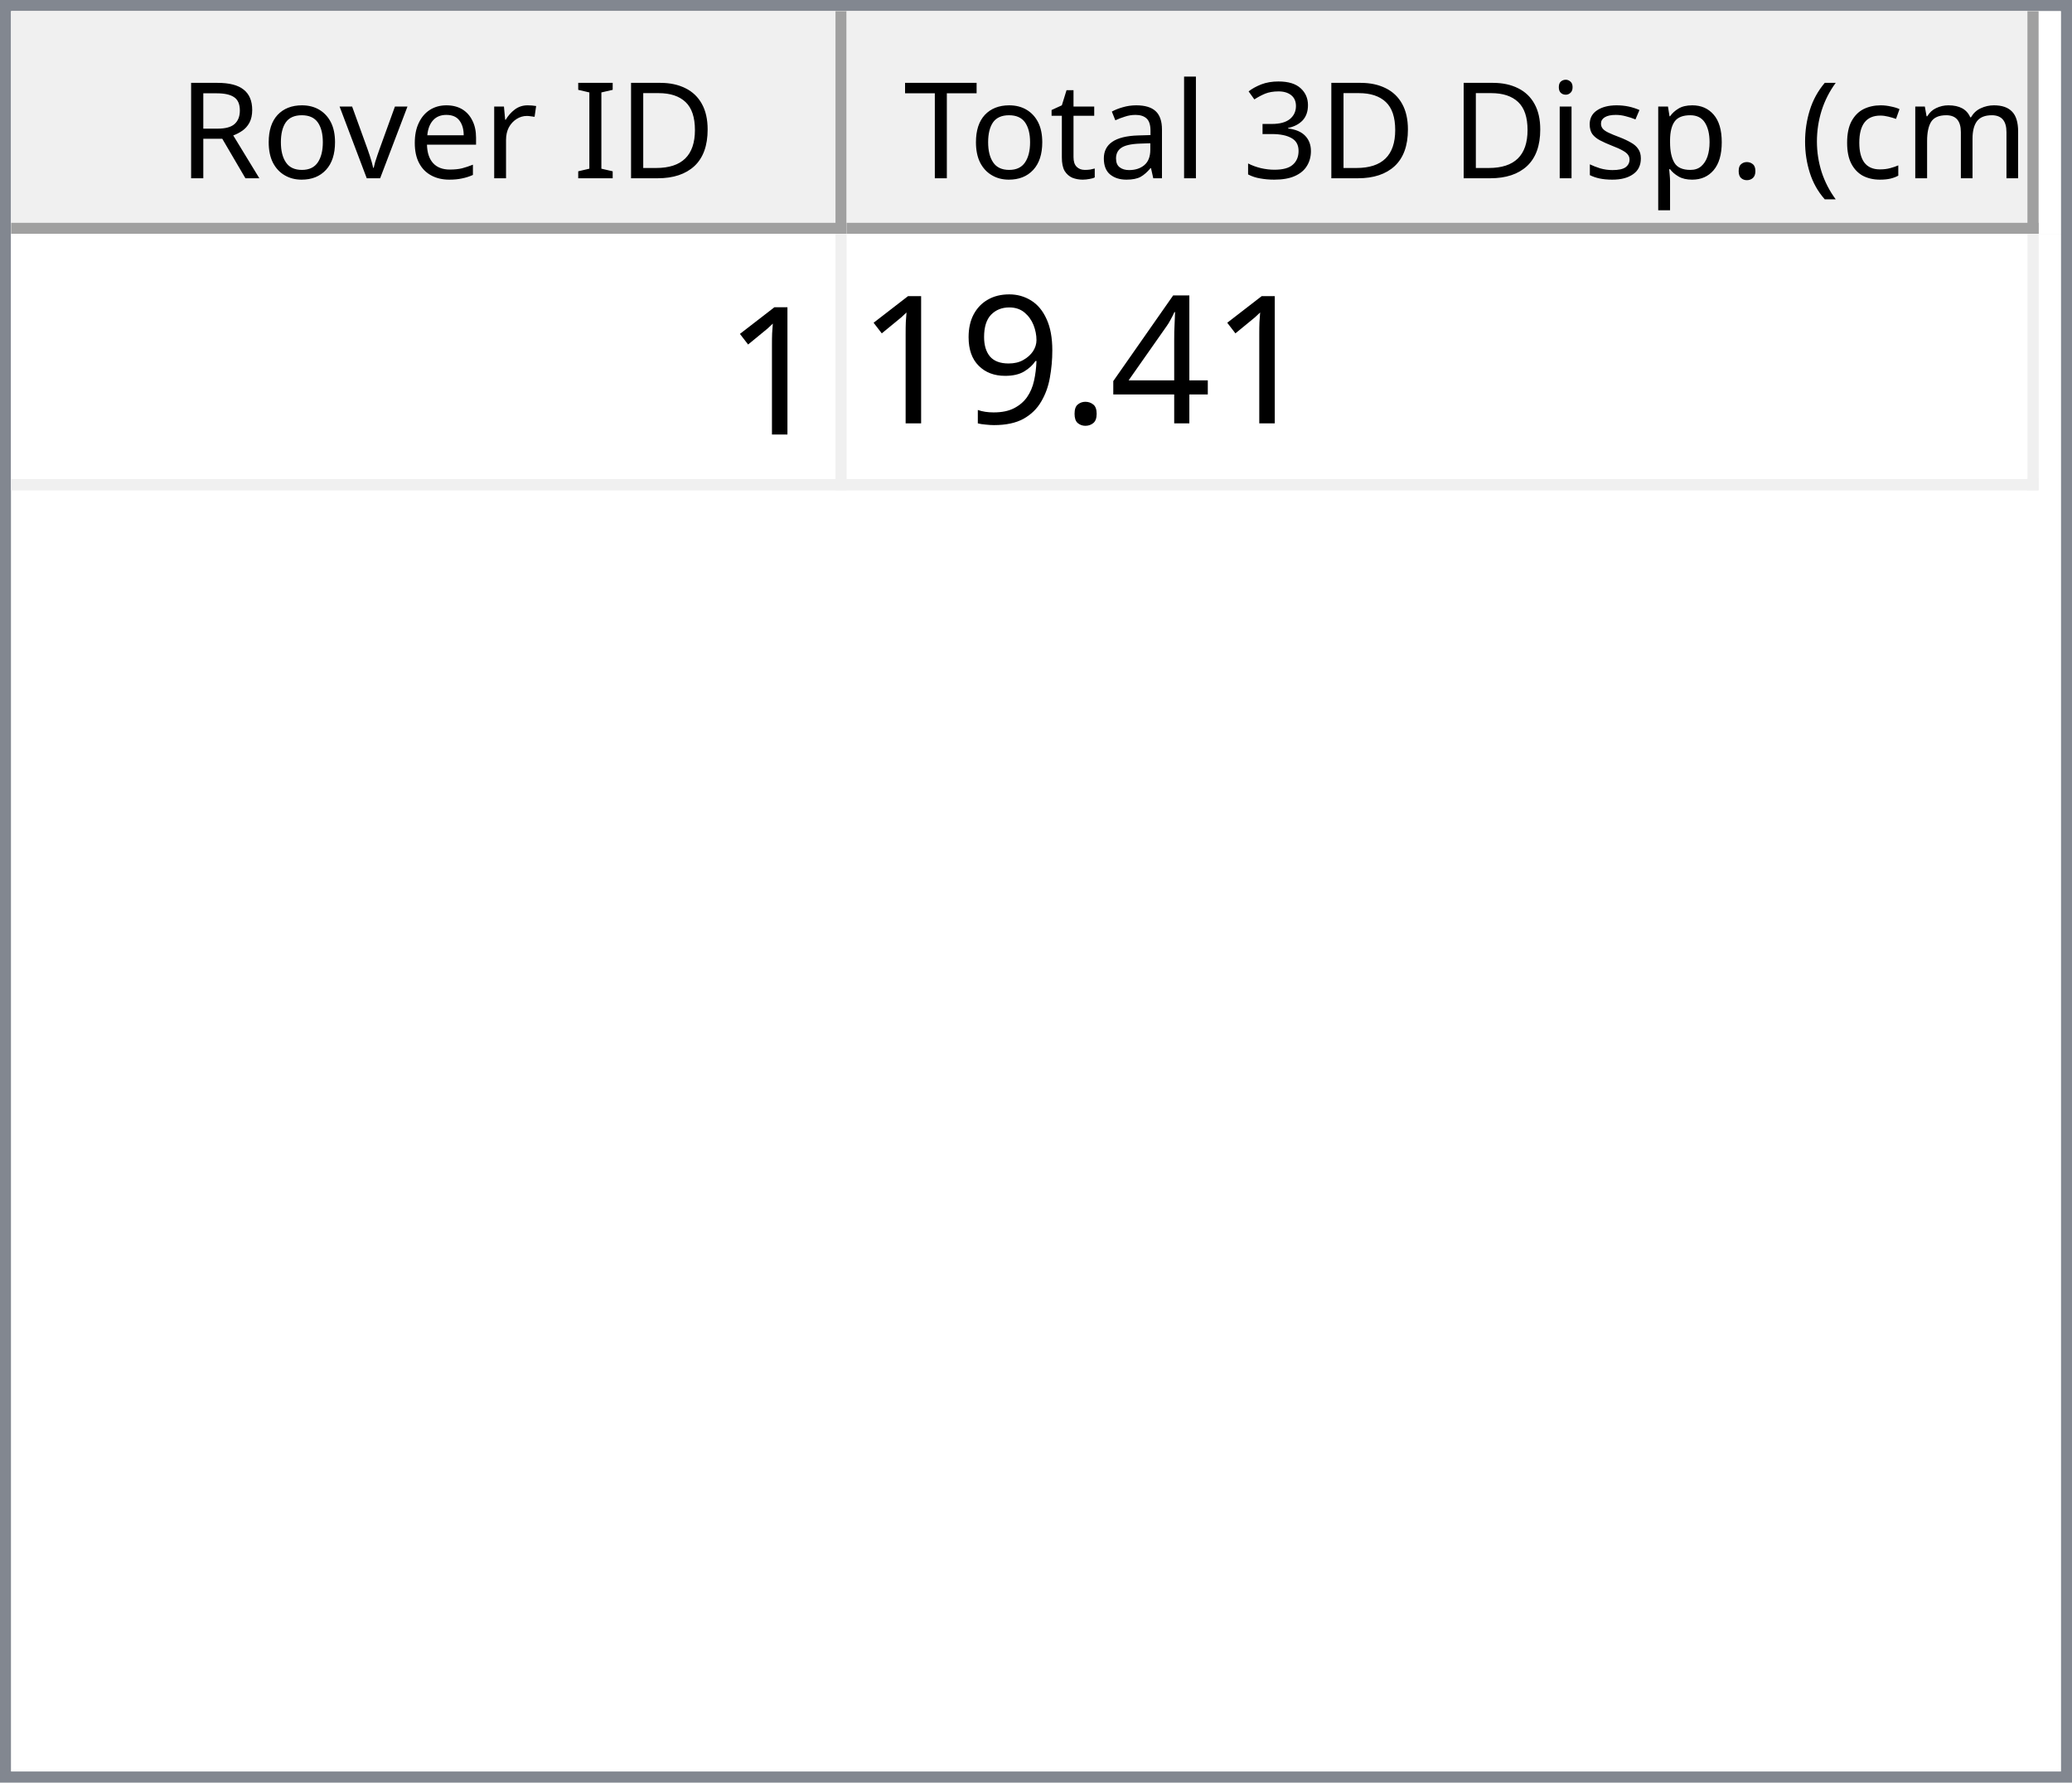
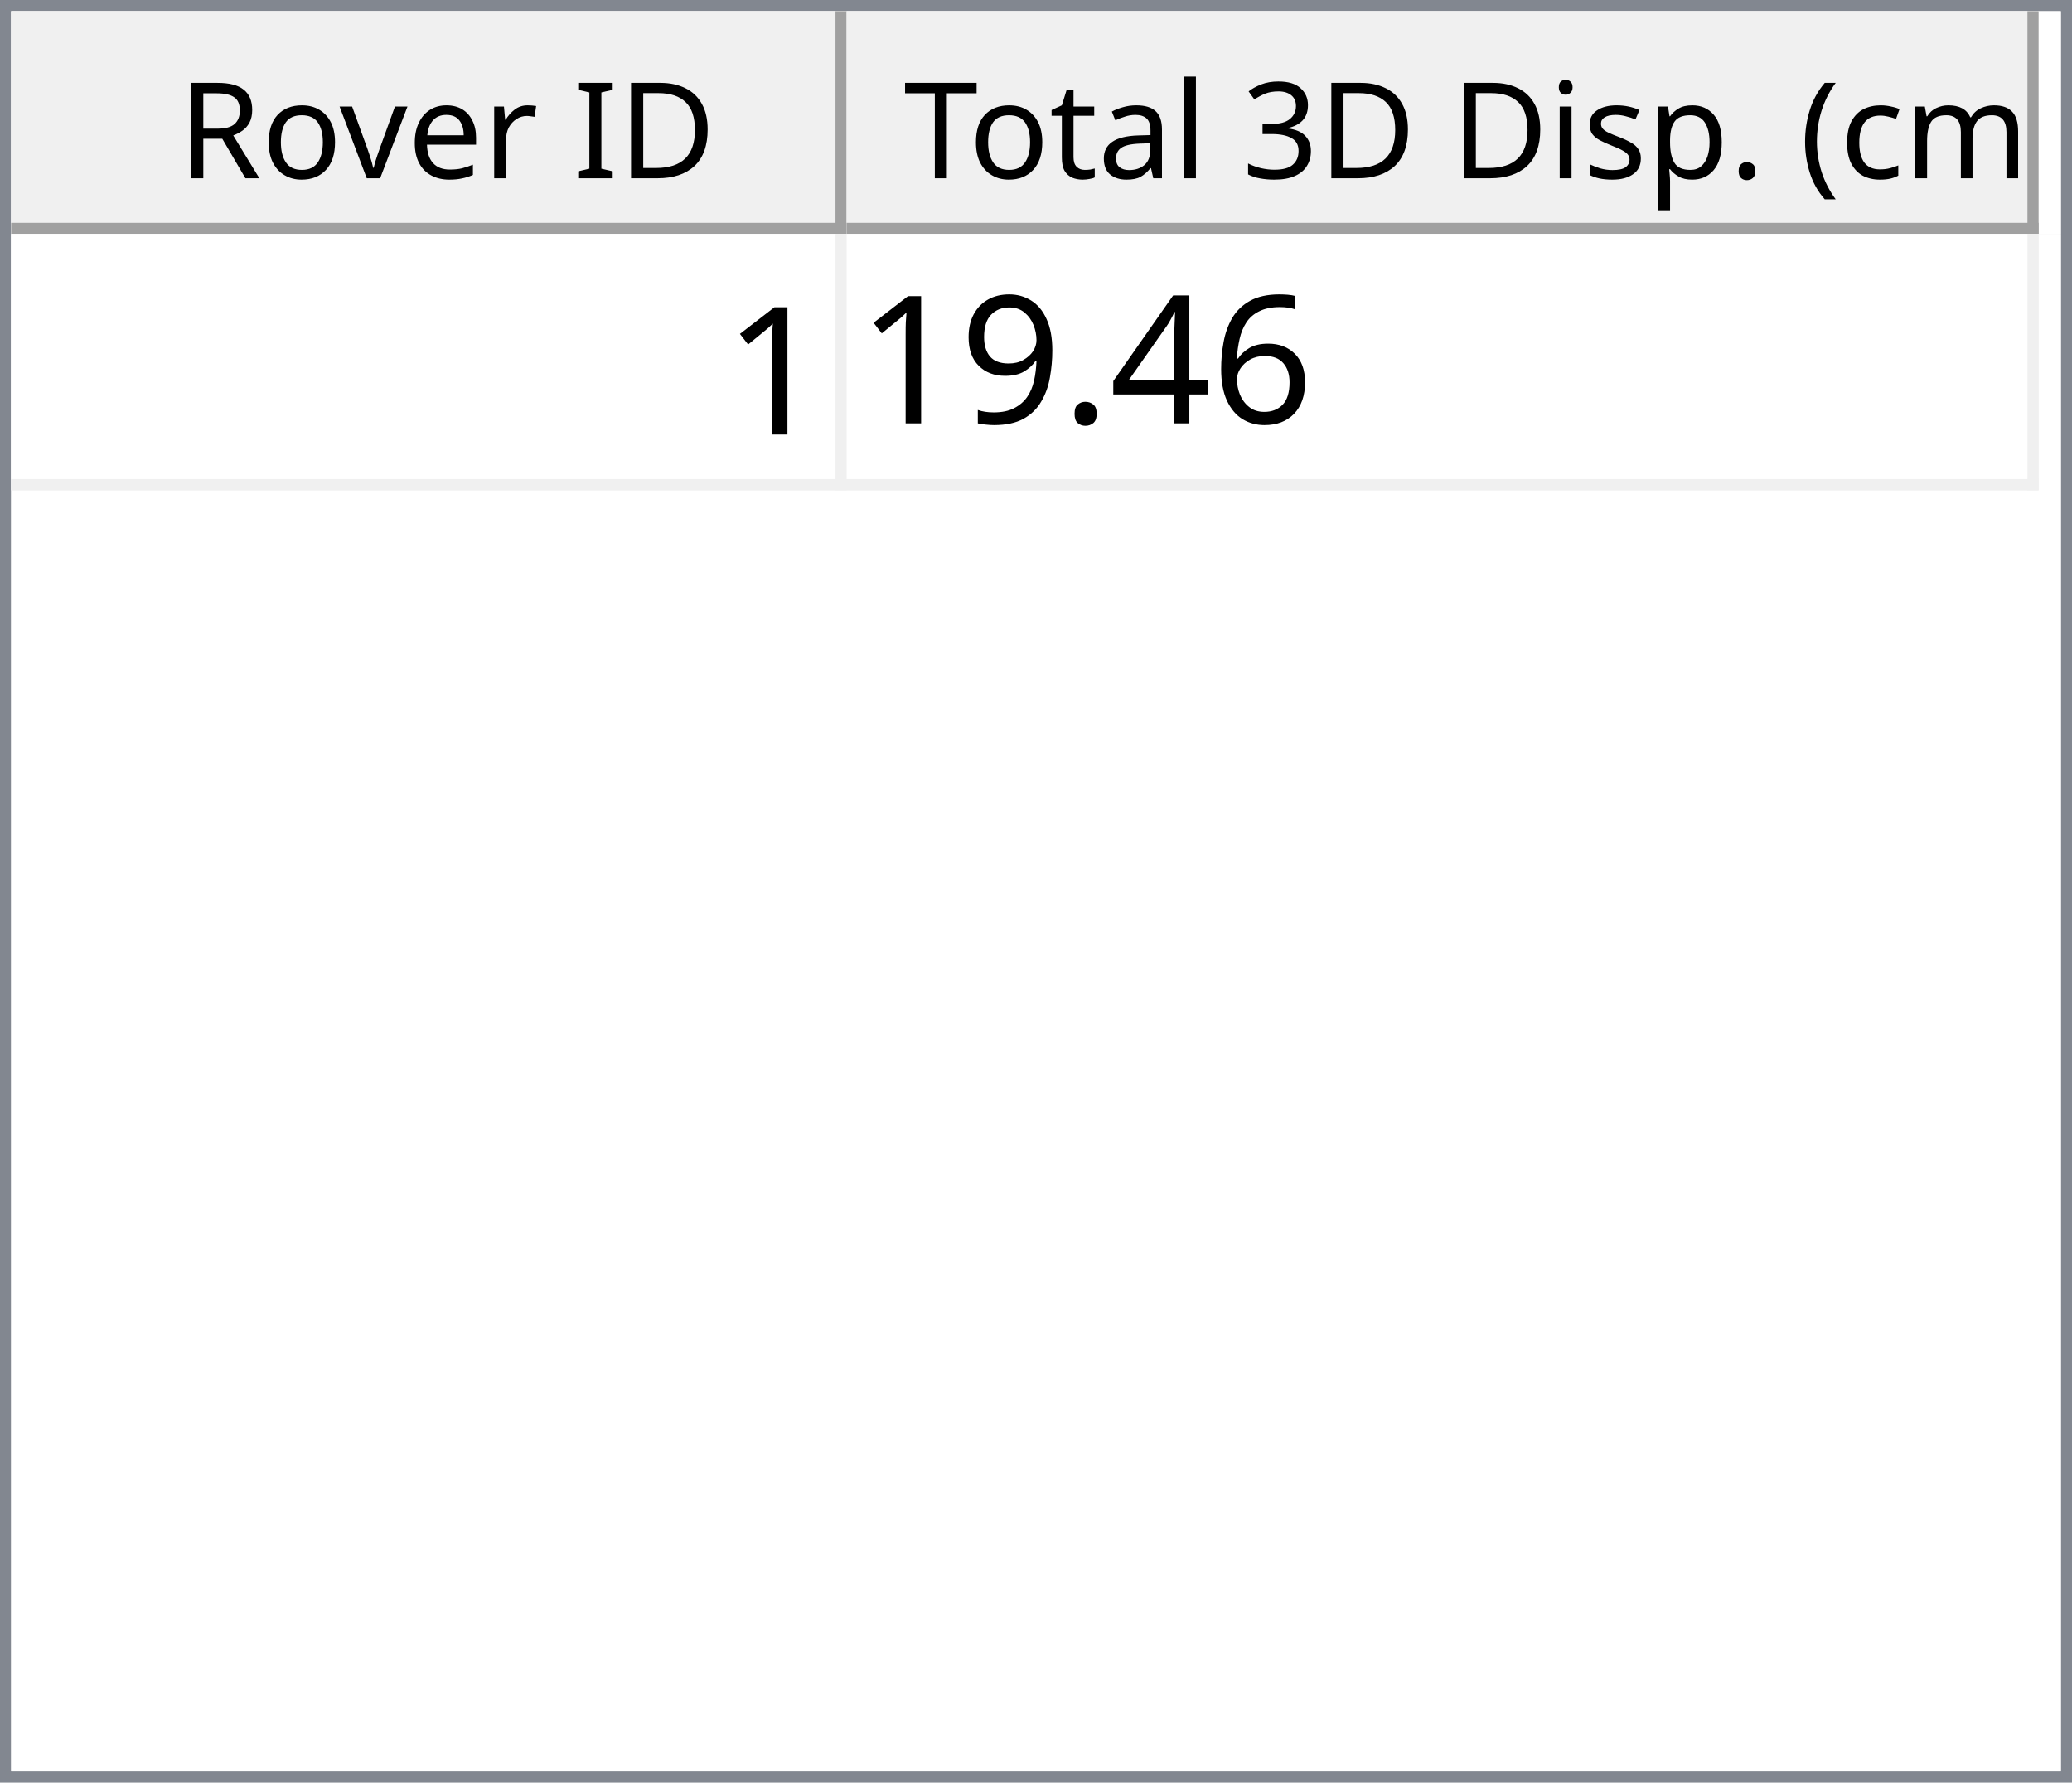
<svg xmlns="http://www.w3.org/2000/svg" style="fill-opacity:1; color-rendering:auto; color-interpolation:auto; text-rendering:auto; stroke:black; stroke-linecap:square; stroke-miterlimit:10; shape-rendering:auto; stroke-opacity:1; fill:black; stroke-dasharray:none; font-weight:normal; stroke-width:1; font-family:'Dialog'; font-style:normal; stroke-linejoin:miter; font-size:12px; stroke-dashoffset:0; image-rendering:auto;" width="186" height="160">
  <defs id="genericDefs" />
  <g>
    <defs id="defs1">
      <clipPath clipPathUnits="userSpaceOnUse" id="clipPath1">
        <path d="M0 0 L186 0 L186 160 L0 160 L0 0 Z" />
      </clipPath>
      <clipPath clipPathUnits="userSpaceOnUse" id="clipPath2">
        <path d="M0 0 L0 160 L186 160 L186 0 Z" />
      </clipPath>
      <clipPath clipPathUnits="userSpaceOnUse" id="clipPath3">
        <path d="M0 0 L0 20 L184 20 L184 0 Z" />
      </clipPath>
      <clipPath clipPathUnits="userSpaceOnUse" id="clipPath4">
        <path d="M0 0 L0 20 L75 20 L75 0 Z" />
      </clipPath>
      <clipPath clipPathUnits="userSpaceOnUse" id="clipPath5">
        <path d="M1 1 L1 19 L74 19 L74 1 Z" />
      </clipPath>
      <clipPath clipPathUnits="userSpaceOnUse" id="clipPath6">
        <path d="M0 0 L0 18 L73 18 L73 0 Z" />
      </clipPath>
      <clipPath clipPathUnits="userSpaceOnUse" id="clipPath7">
        <path d="M-0.5 -0.5 L-0.5 19.5 L74.5 19.5 L74.5 -0.5 Z" />
      </clipPath>
      <clipPath clipPathUnits="userSpaceOnUse" id="clipPath8">
        <path d="M0 0 L0 20 L107 20 L107 0 Z" />
      </clipPath>
      <clipPath clipPathUnits="userSpaceOnUse" id="clipPath9">
        <path d="M1 1 L1 19 L106 19 L106 1 Z" />
      </clipPath>
      <clipPath clipPathUnits="userSpaceOnUse" id="clipPath10">
        <path d="M0 0 L0 18 L105 18 L105 0 Z" />
      </clipPath>
      <clipPath clipPathUnits="userSpaceOnUse" id="clipPath11">
        <path d="M-0.5 -0.5 L-0.5 19.5 L106.5 19.5 L106.5 -0.5 Z" />
      </clipPath>
      <clipPath clipPathUnits="userSpaceOnUse" id="clipPath12">
        <path d="M0 0 L0 138 L184 138 L184 0 Z" />
      </clipPath>
      <clipPath clipPathUnits="userSpaceOnUse" id="clipPath13">
        <path d="M0 0 L0 23 L182 23 L182 0 Z" />
      </clipPath>
      <clipPath clipPathUnits="userSpaceOnUse" id="clipPath14">
        <path d="M-0.5 -0.5 L-0.5 22.5 L181.5 22.5 L181.5 -0.5 Z" />
      </clipPath>
      <clipPath clipPathUnits="userSpaceOnUse" id="clipPath15">
        <path d="M0 0 L0 22 L74 22 L74 0 Z" />
      </clipPath>
      <clipPath clipPathUnits="userSpaceOnUse" id="clipPath16">
        <path d="M0 0 L0 22 L106 22 L106 0 Z" />
      </clipPath>
      <font horiz-adv-x="64.551" id="font1">
        <font-face ascent="107.91" descent="25.098" units-per-em="100" style="font-style:normal; font-family:Segoe UI; font-weight:normal;" />
        <missing-glyph horiz-adv-x="64.551" d="M8.109 0 L8.109 68.266 L56.453 68.266 L56.453 0 L8.109 0 ZM15.328 7.234 L49.219 7.234 L49.219 61.031 L15.328 61.031 L15.328 7.234 Z" />
        <glyph unicode="D" horiz-adv-x="70.117" d="M9.188 0 L9.188 70.016 L28.516 70.016 Q65.531 70.016 65.531 35.891 Q65.531 19.672 55.25 9.836 Q44.969 0 27.734 0 L9.188 0 ZM17.391 62.594 L17.391 7.422 L27.828 7.422 Q41.609 7.422 49.273 14.797 Q56.938 22.172 56.938 35.688 Q56.938 62.594 28.328 62.594 L17.391 62.594 Z" />
        <glyph unicode="I" horiz-adv-x="26.611" d="M17.391 0 L9.188 0 L9.188 70.016 L17.391 70.016 L17.391 0 Z" />
        <glyph unicode=" " horiz-adv-x="27.393" d="" />
        <glyph unicode="r" horiz-adv-x="34.766" d="M34.188 41.891 Q32.078 43.5 28.125 43.5 Q23 43.5 19.555 38.672 Q16.109 33.844 16.109 25.484 L16.109 0 L8.109 0 L8.109 50 L16.109 50 L16.109 39.703 L16.312 39.703 Q18.016 44.969 21.531 47.922 Q25.047 50.875 29.391 50.875 Q32.516 50.875 34.188 50.203 L34.188 41.891 Z" />
        <glyph unicode="e" horiz-adv-x="52.295" d="M48.297 23 L12.984 23 Q13.188 14.656 17.484 10.109 Q21.781 5.562 29.297 5.562 Q37.75 5.562 44.828 11.141 L44.828 3.609 Q38.234 -1.172 27.391 -1.172 Q16.797 -1.172 10.742 5.641 Q4.688 12.453 4.688 24.812 Q4.688 36.469 11.305 43.82 Q17.922 51.172 27.734 51.172 Q37.547 51.172 42.922 44.828 Q48.297 38.484 48.297 27.203 L48.297 23 ZM40.094 29.781 Q40.047 36.719 36.75 40.578 Q33.453 44.438 27.594 44.438 Q21.922 44.438 17.969 40.383 Q14.016 36.328 13.094 29.781 L40.094 29.781 Z" />
        <glyph unicode="v" horiz-adv-x="47.9" d="M47.406 50 L27.484 0 L19.625 0 L0.688 50 L9.469 50 L22.172 13.672 Q23.578 9.672 23.922 6.688 L24.125 6.688 Q24.609 10.453 25.688 13.484 L38.969 50 L47.406 50 Z" />
        <glyph unicode="o" horiz-adv-x="58.594" d="M29 -1.172 Q17.922 -1.172 11.305 5.836 Q4.688 12.844 4.688 24.422 Q4.688 37.016 11.57 44.094 Q18.453 51.172 30.172 51.172 Q41.359 51.172 47.633 44.289 Q53.906 37.406 53.906 25.203 Q53.906 13.234 47.141 6.031 Q40.375 -1.172 29 -1.172 ZM29.594 44.438 Q21.875 44.438 17.383 39.188 Q12.891 33.938 12.891 24.703 Q12.891 15.828 17.43 10.695 Q21.969 5.562 29.594 5.562 Q37.359 5.562 41.531 10.594 Q45.703 15.625 45.703 24.906 Q45.703 34.281 41.531 39.359 Q37.359 44.438 29.594 44.438 Z" />
        <glyph unicode="R" horiz-adv-x="59.814" d="M59.375 0 L49.609 0 L37.891 19.625 Q36.281 22.359 34.766 24.289 Q33.25 26.219 31.664 27.438 Q30.078 28.656 28.25 29.219 Q26.422 29.781 24.125 29.781 L17.391 29.781 L17.391 0 L9.188 0 L9.188 70.016 L30.078 70.016 Q34.672 70.016 38.555 68.867 Q42.438 67.719 45.289 65.375 Q48.141 63.031 49.758 59.547 Q51.375 56.062 51.375 51.375 Q51.375 47.703 50.273 44.656 Q49.172 41.609 47.148 39.211 Q45.125 36.812 42.266 35.133 Q39.406 33.453 35.844 32.516 L35.844 32.328 Q37.594 31.547 38.891 30.547 Q40.188 29.547 41.359 28.18 Q42.531 26.812 43.68 25.078 Q44.828 23.344 46.234 21.047 L59.375 0 ZM17.391 62.594 L17.391 37.203 L28.516 37.203 Q31.594 37.203 34.203 38.133 Q36.812 39.062 38.719 40.797 Q40.625 42.531 41.703 45.047 Q42.781 47.562 42.781 50.688 Q42.781 56.297 39.141 59.445 Q35.5 62.594 28.609 62.594 L17.391 62.594 Z" />
        <glyph unicode=")" horiz-adv-x="30.176" d="M8.297 -15.922 L1.172 -15.922 Q16.406 2.344 16.406 26.812 Q16.406 51.469 1.078 70.016 L8.297 70.016 Q23.531 52.156 23.531 26.703 Q23.531 1.375 8.297 -15.922 Z" />
        <glyph unicode="m" horiz-adv-x="86.133" d="M79.109 0 L71.094 0 L71.094 28.719 Q71.094 37.016 68.531 40.727 Q65.969 44.438 59.906 44.438 Q54.781 44.438 51.195 39.75 Q47.609 35.062 47.609 28.516 L47.609 0 L39.594 0 L39.594 29.688 Q39.594 44.438 28.219 44.438 Q22.953 44.438 19.531 40.016 Q16.109 35.594 16.109 28.516 L16.109 0 L8.109 0 L8.109 50 L16.109 50 L16.109 42.094 L16.312 42.094 Q21.625 51.172 31.844 51.172 Q36.969 51.172 40.773 48.312 Q44.578 45.453 46 40.828 Q51.562 51.172 62.594 51.172 Q79.109 51.172 79.109 30.812 L79.109 0 Z" />
        <glyph unicode="c" horiz-adv-x="46.191" d="M42.188 2.297 Q36.422 -1.172 28.516 -1.172 Q17.828 -1.172 11.258 5.789 Q4.688 12.75 4.688 23.828 Q4.688 36.188 11.766 43.68 Q18.844 51.172 30.672 51.172 Q37.25 51.172 42.281 48.734 L42.281 40.531 Q36.719 44.438 30.375 44.438 Q22.703 44.438 17.797 38.945 Q12.891 33.453 12.891 24.516 Q12.891 15.719 17.508 10.641 Q22.125 5.562 29.891 5.562 Q36.422 5.562 42.188 9.906 L42.188 2.297 Z" />
        <glyph unicode="(" horiz-adv-x="30.176" d="M29.109 -15.922 L21.969 -15.922 Q6.844 1.375 6.844 26.703 Q6.844 52.156 21.969 70.016 L29.203 70.016 Q13.875 51.469 13.875 26.812 Q13.875 2.344 29.109 -15.922 Z" />
        <glyph unicode="." horiz-adv-x="21.68" d="M10.891 -1.078 Q8.641 -1.078 7.055 0.539 Q5.469 2.156 5.469 4.391 Q5.469 6.641 7.055 8.273 Q8.641 9.906 10.891 9.906 Q13.188 9.906 14.797 8.273 Q16.406 6.641 16.406 4.391 Q16.406 2.156 14.797 0.539 Q13.188 -1.078 10.891 -1.078 Z" />
        <glyph unicode="p" horiz-adv-x="58.789" d="M16.312 7.234 L16.109 7.234 L16.109 -23 L8.109 -23 L8.109 50 L16.109 50 L16.109 41.219 L16.312 41.219 Q22.219 51.172 33.594 51.172 Q43.266 51.172 48.688 44.461 Q54.109 37.75 54.109 26.469 Q54.109 13.922 48 6.375 Q41.891 -1.172 31.297 -1.172 Q21.578 -1.172 16.312 7.234 ZM16.109 27.391 L16.109 20.406 Q16.109 14.203 20.141 9.883 Q24.172 5.562 30.375 5.562 Q37.641 5.562 41.773 11.133 Q45.906 16.703 45.906 26.609 Q45.906 34.969 42.047 39.703 Q38.188 44.438 31.594 44.438 Q24.609 44.438 20.359 39.578 Q16.109 34.719 16.109 27.391 Z" />
        <glyph unicode="s" horiz-adv-x="42.432" d="M5.078 1.812 L5.078 10.406 Q11.625 5.562 19.484 5.562 Q30.031 5.562 30.031 12.594 Q30.031 14.594 29.125 15.992 Q28.219 17.391 26.68 18.461 Q25.141 19.531 23.07 20.383 Q21 21.234 18.609 22.172 Q15.281 23.484 12.766 24.828 Q10.25 26.172 8.57 27.859 Q6.891 29.547 6.031 31.695 Q5.172 33.844 5.172 36.719 Q5.172 40.234 6.789 42.945 Q8.406 45.656 11.086 47.484 Q13.766 49.312 17.211 50.242 Q20.656 51.172 24.312 51.172 Q30.812 51.172 35.938 48.922 L35.938 40.828 Q30.422 44.438 23.25 44.438 Q21 44.438 19.195 43.922 Q17.391 43.406 16.094 42.477 Q14.797 41.547 14.086 40.258 Q13.375 38.969 13.375 37.406 Q13.375 35.453 14.086 34.133 Q14.797 32.812 16.164 31.789 Q17.531 30.766 19.484 29.938 Q21.438 29.109 23.922 28.125 Q27.25 26.859 29.883 25.516 Q32.516 24.172 34.375 22.484 Q36.234 20.797 37.234 18.602 Q38.234 16.406 38.234 13.375 Q38.234 9.672 36.602 6.938 Q34.969 4.203 32.234 2.398 Q29.5 0.594 25.93 -0.289 Q22.359 -1.172 18.453 -1.172 Q10.75 -1.172 5.078 1.812 Z" />
        <glyph unicode="i" horiz-adv-x="24.219" d="M12.203 62.703 Q10.062 62.703 8.547 64.164 Q7.031 65.625 7.031 67.875 Q7.031 70.125 8.547 71.609 Q10.062 73.094 12.203 73.094 Q14.406 73.094 15.945 71.609 Q17.484 70.125 17.484 67.875 Q17.484 65.719 15.945 64.211 Q14.406 62.703 12.203 62.703 ZM16.109 0 L8.109 0 L8.109 50 L16.109 50 L16.109 0 Z" />
        <glyph unicode="3" horiz-adv-x="53.906" d="M46.531 19.828 Q46.531 15.094 44.75 11.211 Q42.969 7.328 39.719 4.57 Q36.469 1.812 31.93 0.297 Q27.391 -1.219 21.922 -1.219 Q11.922 -1.219 6 2.594 L6 11.188 Q13.094 5.609 22.219 5.609 Q25.875 5.609 28.828 6.539 Q31.781 7.469 33.906 9.227 Q36.031 10.984 37.18 13.477 Q38.328 15.969 38.328 19.094 Q38.328 32.812 18.797 32.812 L12.984 32.812 L12.984 39.594 L18.5 39.594 Q35.797 39.594 35.797 52.484 Q35.797 64.406 22.609 64.406 Q15.188 64.406 8.688 59.422 L8.688 67.188 Q15.375 71.188 24.609 71.188 Q29 71.188 32.57 69.969 Q36.141 68.75 38.68 66.555 Q41.219 64.359 42.609 61.281 Q44 58.203 44 54.5 Q44 40.672 30.031 36.719 L30.031 36.531 Q33.594 36.141 36.625 34.797 Q39.656 33.453 41.852 31.305 Q44.047 29.156 45.289 26.25 Q46.531 23.344 46.531 19.828 Z" />
        <glyph unicode="l" horiz-adv-x="24.219" d="M16.109 0 L8.109 0 L8.109 74.031 L16.109 74.031 L16.109 0 Z" />
        <glyph unicode="a" horiz-adv-x="50.879" d="M43.891 0 L35.891 0 L35.891 7.812 L35.688 7.812 Q30.469 -1.172 20.312 -1.172 Q12.844 -1.172 8.617 2.781 Q4.391 6.734 4.391 13.281 Q4.391 27.297 20.906 29.594 L35.891 31.688 Q35.891 44.438 25.594 44.438 Q16.547 44.438 9.281 38.281 L9.281 46.484 Q16.656 51.172 26.266 51.172 Q43.891 51.172 43.891 32.516 L43.891 0 ZM35.891 25.297 L23.828 23.641 Q18.266 22.859 15.43 20.875 Q12.594 18.891 12.594 13.875 Q12.594 10.203 15.211 7.883 Q17.828 5.562 22.172 5.562 Q28.125 5.562 32.008 9.742 Q35.891 13.922 35.891 20.312 L35.891 25.297 Z" />
        <glyph unicode="t" horiz-adv-x="33.887" d="M31.297 0.484 Q28.469 -1.078 23.828 -1.078 Q10.688 -1.078 10.688 13.578 L10.688 43.172 L2.094 43.172 L2.094 50 L10.688 50 L10.688 62.203 L18.703 64.797 L18.703 50 L31.297 50 L31.297 43.172 L18.703 43.172 L18.703 14.984 Q18.703 9.969 20.414 7.82 Q22.125 5.672 26.078 5.672 Q29.109 5.672 31.297 7.328 L31.297 0.484 Z" />
        <glyph unicode="T" horiz-adv-x="52.393" d="M50.594 62.594 L30.375 62.594 L30.375 0 L22.172 0 L22.172 62.594 L2 62.594 L2 70.016 L50.594 70.016 L50.594 62.594 Z" />
      </font>
      <font horiz-adv-x="75.0" id="font2">
        <font-face ascent="100.537" descent="21.973" units-per-em="100" style="font-style:normal; font-family:sans-serif; font-weight:normal;" />
        <missing-glyph horiz-adv-x="75.0" d="M12.5 0 L12.5 62.5 L62.5 62.5 L62.5 0 L12.5 0 ZM14.062 1.562 L60.938 1.562 L60.938 60.938 L14.062 60.938 L14.062 1.562 Z" />
        <glyph unicode="1" horiz-adv-x="55.615" d="M37.25 0 L28.469 0 L28.469 56 Q25.297 52.984 20.141 49.953 Q14.984 46.922 10.891 45.406 L10.891 53.906 Q18.266 57.375 23.781 62.305 Q29.297 67.234 31.594 71.875 L37.25 71.875 L37.25 0 Z" />
+         <glyph unicode="6" horiz-adv-x="55.615" d="M49.75 54.047 L41.016 53.375 Q39.844 58.547 37.703 60.891 Q34.125 64.656 28.906 64.656 Q24.703 64.656 21.531 62.312 Q17.391 59.281 14.992 53.469 Q12.594 47.656 12.5 36.922 Q15.672 41.75 20.266 44.094 Q24.859 46.438 29.891 46.438 Q38.672 46.438 44.852 39.969 Q51.031 33.5 51.031 23.25 Q51.031 16.5 48.125 10.719 Q45.219 4.938 40.141 1.859 Q35.062 -1.219 28.609 -1.219 Q17.625 -1.219 10.695 6.859 Q3.766 14.938 3.766 33.5 Q3.766 54.25 11.422 63.672 Q18.109 71.875 29.438 71.875 Q37.891 71.875 43.289 67.141 Q48.688 62.406 49.75 54.047 ZM13.875 23.188 Q13.875 18.656 15.797 14.508 Q17.719 10.359 21.188 8.18 Q24.656 6 28.469 6 Q34.031 6 38.039 10.492 Q42.047 14.984 42.047 22.703 Q42.047 30.125 38.086 34.398 Q34.125 38.672 28.125 38.672 Q22.172 38.672 18.023 34.398 Q13.875 30.125 13.875 23.188 Z" />
        <glyph unicode="4" horiz-adv-x="55.615" d="M32.328 0 L32.328 17.141 L1.266 17.141 L1.266 25.203 L33.938 71.578 L41.109 71.578 L41.109 25.203 L50.781 25.203 L50.781 17.141 L41.109 17.141 L41.109 0 L32.328 0 ZM32.328 25.203 L32.328 57.469 L9.906 25.203 L32.328 25.203 Z" />
        <glyph unicode="." horiz-adv-x="27.783" d="M9.078 0 L9.078 10.016 L19.094 10.016 L19.094 0 L9.078 0 Z" />
        <glyph unicode="9" horiz-adv-x="55.615" d="M5.469 16.547 L13.922 17.328 Q14.984 11.375 18.016 8.688 Q21.047 6 25.781 6 Q29.828 6 32.883 7.859 Q35.938 9.719 37.891 12.82 Q39.844 15.922 41.164 21.195 Q42.484 26.469 42.484 31.938 Q42.484 32.516 42.438 33.688 Q39.797 29.5 35.234 26.883 Q30.672 24.266 25.344 24.266 Q16.453 24.266 10.305 30.711 Q4.156 37.156 4.156 47.703 Q4.156 58.594 10.578 65.234 Q17 71.875 26.656 71.875 Q33.641 71.875 39.43 68.117 Q45.219 64.359 48.219 57.398 Q51.219 50.438 51.219 37.25 Q51.219 23.531 48.242 15.406 Q45.266 7.281 39.383 3.031 Q33.5 -1.219 25.594 -1.219 Q17.188 -1.219 11.867 3.445 Q6.547 8.109 5.469 16.547 ZM41.453 48.141 Q41.453 55.719 37.43 60.156 Q33.406 64.594 27.734 64.594 Q21.875 64.594 17.531 59.812 Q13.188 55.031 13.188 47.406 Q13.188 40.578 17.312 36.305 Q21.438 32.031 27.484 32.031 Q33.594 32.031 37.523 36.305 Q41.453 40.578 41.453 48.141 Z" />
      </font>
    </defs>
    <g style="fill:white; stroke:white;">
      <rect x="0" y="0" width="186" style="clip-path:url(#clipPath1); stroke:none;" height="160" />
    </g>
    <g style="fill:white; text-rendering:optimizeSpeed; color-rendering:optimizeSpeed; image-rendering:optimizeSpeed; shape-rendering:crispEdges; stroke:white; color-interpolation:sRGB;">
      <rect x="0" width="186" height="160" y="0" style="stroke:none;" />
      <path style="stroke:none;" d="M0 160 L186 160 L186 0 L0 0 Z" />
    </g>
    <g style="fill:rgb(240,240,240); font-family:'Segoe UI'; stroke:rgb(240,240,240);">
      <rect x="0" y="0" width="186" style="clip-path:url(#clipPath2); stroke:none;" height="160" />
    </g>
    <g style="fill:rgb(130,135,144); font-family:'Segoe UI'; stroke:rgb(130,135,144);">
      <path d="M0 0 L186 0 L186 160 L0 160 L0 0 ZM1 1 L185 1 L185 159 L1 159 L1 1 Z" style="fill-rule:evenodd; clip-path:url(#clipPath2); stroke:none;" />
    </g>
    <g style="fill:white; font-family:'Segoe UI'; stroke:white;" transform="translate(1,1)">
      <rect x="0" y="0" width="184" style="clip-path:url(#clipPath3); stroke:none;" height="20" />
    </g>
    <g style="fill:rgb(240,240,240); font-family:'Segoe UI'; stroke:rgb(240,240,240);" transform="translate(1,1)">
      <rect x="0" y="0" width="75" style="clip-path:url(#clipPath4); stroke:none;" height="20" />
    </g>
    <g style="font-family:'Segoe UI';" transform="translate(2,2)">
      <text x="14" xml:space="preserve" y="14" style="clip-path:url(#clipPath6); stroke:none;">Rover ID</text>
    </g>
    <g style="fill:rgb(160,160,160); font-family:'Segoe UI'; stroke:rgb(160,160,160); stroke-linejoin:bevel;" transform="translate(1.5,1.5)">
      <line x1="74" x2="74" y1="0" style="fill:none; clip-path:url(#clipPath7);" y2="19" />
    </g>
    <g style="fill:rgb(160,160,160); font-family:'Segoe UI'; stroke:rgb(160,160,160); stroke-linejoin:bevel;" transform="matrix(1,0,0,1,1,1) translate(0.5,0.5)">
      <line x1="0" x2="74" y1="19" style="fill:none; clip-path:url(#clipPath7);" y2="19" />
    </g>
    <g style="fill:rgb(240,240,240); font-family:'Segoe UI'; stroke:rgb(240,240,240);" transform="translate(76,1)">
      <rect x="0" y="0" width="107" style="clip-path:url(#clipPath8); stroke:none;" height="20" />
    </g>
    <g style="font-family:'Segoe UI';" transform="translate(77,2)">
      <text x="1" xml:space="preserve" y="14" style="clip-path:url(#clipPath10); stroke:none;"> Total 3D Disp. (cm)</text>
    </g>
    <g style="fill:rgb(160,160,160); font-family:'Segoe UI'; stroke:rgb(160,160,160); stroke-linejoin:bevel;" transform="translate(76.5,1.5)">
      <line x1="106" x2="106" y1="0" style="fill:none; clip-path:url(#clipPath11);" y2="19" />
    </g>
    <g style="fill:rgb(160,160,160); font-family:'Segoe UI'; stroke:rgb(160,160,160); stroke-linejoin:bevel;" transform="matrix(1,0,0,1,76,1) translate(0.5,0.5)">
      <line x1="0" x2="106" y1="19" style="fill:none; clip-path:url(#clipPath11);" y2="19" />
    </g>
    <g style="fill:white; font-family:'Segoe UI'; stroke:white;" transform="translate(1,21)">
      <rect x="0" y="0" width="184" style="clip-path:url(#clipPath12); stroke:none;" height="138" />
    </g>
    <g style="fill:rgb(240,240,240); font-size:16px; font-family:sans-serif; stroke:rgb(240,240,240);" transform="translate(1,21)">
      <rect x="0" y="0" width="182" style="clip-path:url(#clipPath13); stroke:none;" height="23" />
      <line transform="translate(0.5,0.5)" x1="0" x2="181" y1="22" style="clip-path:url(#clipPath14); fill:none; stroke-linejoin:bevel;" y2="22" />
    </g>
    <g transform="matrix(1,0,0,1,1,21) translate(0.5,0.5)" style="fill:rgb(240,240,240); font-size:16px; font-family:sans-serif; stroke:rgb(240,240,240); stroke-linejoin:bevel;">
      <line x1="74" x2="74" y1="0" style="fill:none; clip-path:url(#clipPath14);" y2="22" />
    </g>
    <g transform="matrix(1,0,0,1,1,21) translate(0.5,0.5)" style="fill:rgb(240,240,240); font-size:16px; font-family:sans-serif; stroke:rgb(240,240,240); stroke-linejoin:bevel;">
      <line x1="181" x2="181" y1="0" style="fill:none; clip-path:url(#clipPath14);" y2="22" />
    </g>
    <g style="fill:white; font-size:16px; font-family:sans-serif; stroke:white;" transform="matrix(1,0,0,1,1,21)">
      <rect x="0" y="0" width="74" style="clip-path:url(#clipPath15); stroke:none;" height="22" />
      <text x="64" y="18" style="fill:black; clip-path:url(#clipPath15); stroke:none;" xml:space="preserve">1</text>
    </g>
    <g style="fill:white; font-size:16px; font-family:sans-serif; stroke:white;" transform="matrix(1,0,0,1,1,21) translate(75,0)">
      <rect x="0" y="0" width="106" style="clip-path:url(#clipPath16); stroke:none;" height="22" />
-       <text x="1" y="17" style="fill:black; clip-path:url(#clipPath16); stroke:none;" xml:space="preserve">19.41</text>
+       <text x="1" y="17" style="fill:black; clip-path:url(#clipPath16); stroke:none;" xml:space="preserve">19.46</text>
    </g>
  </g>
</svg>
